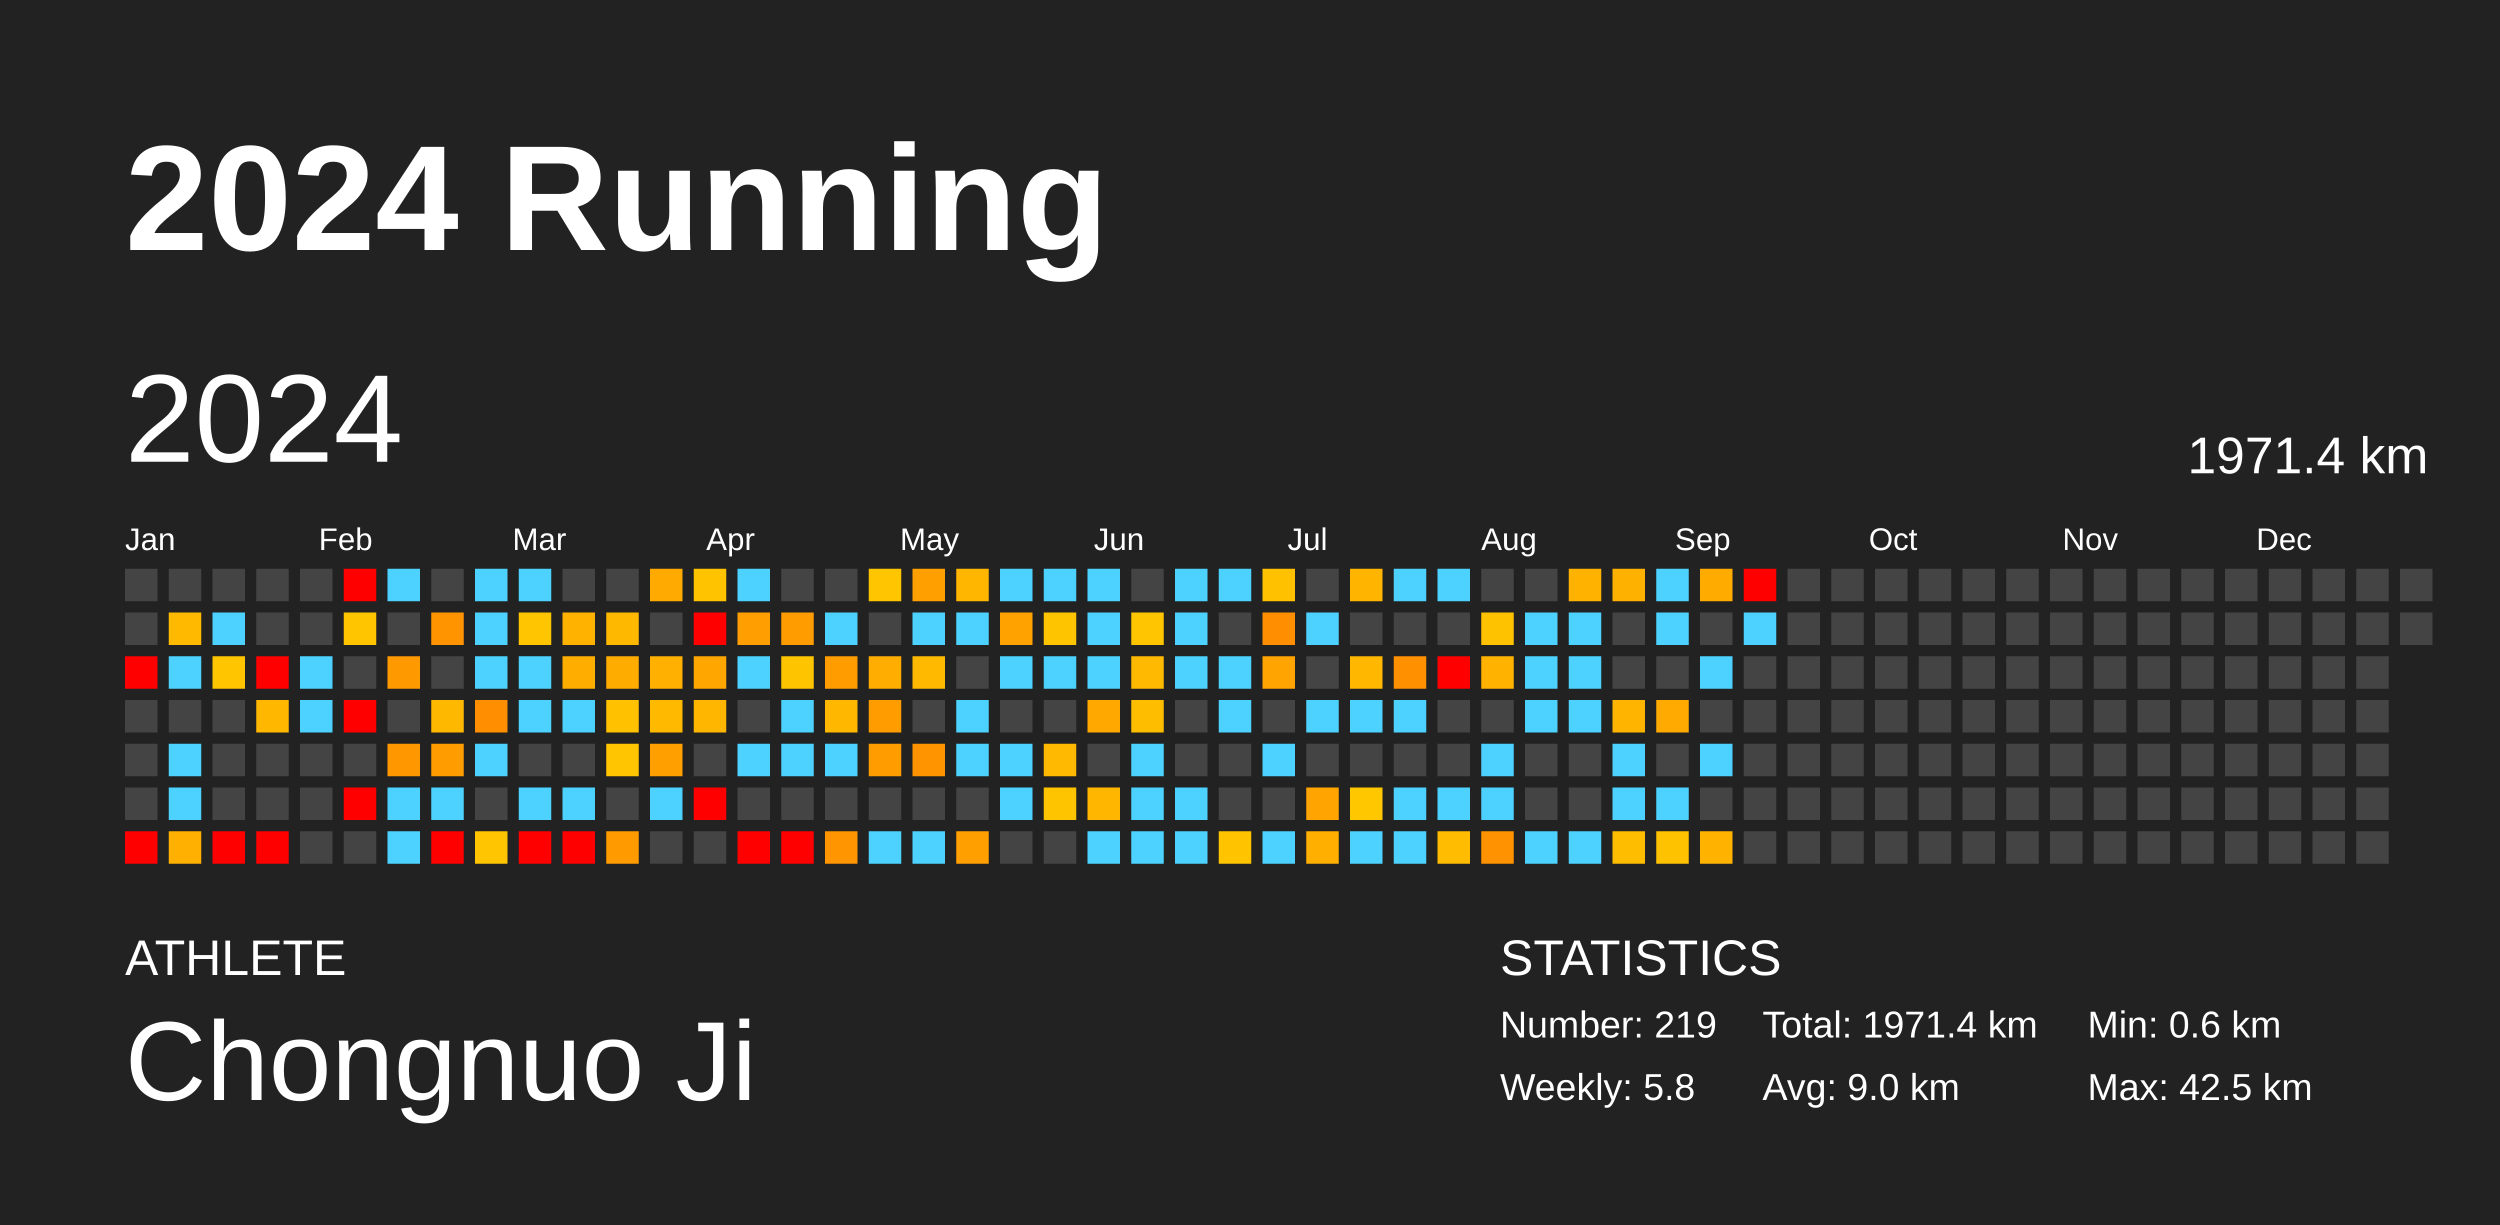
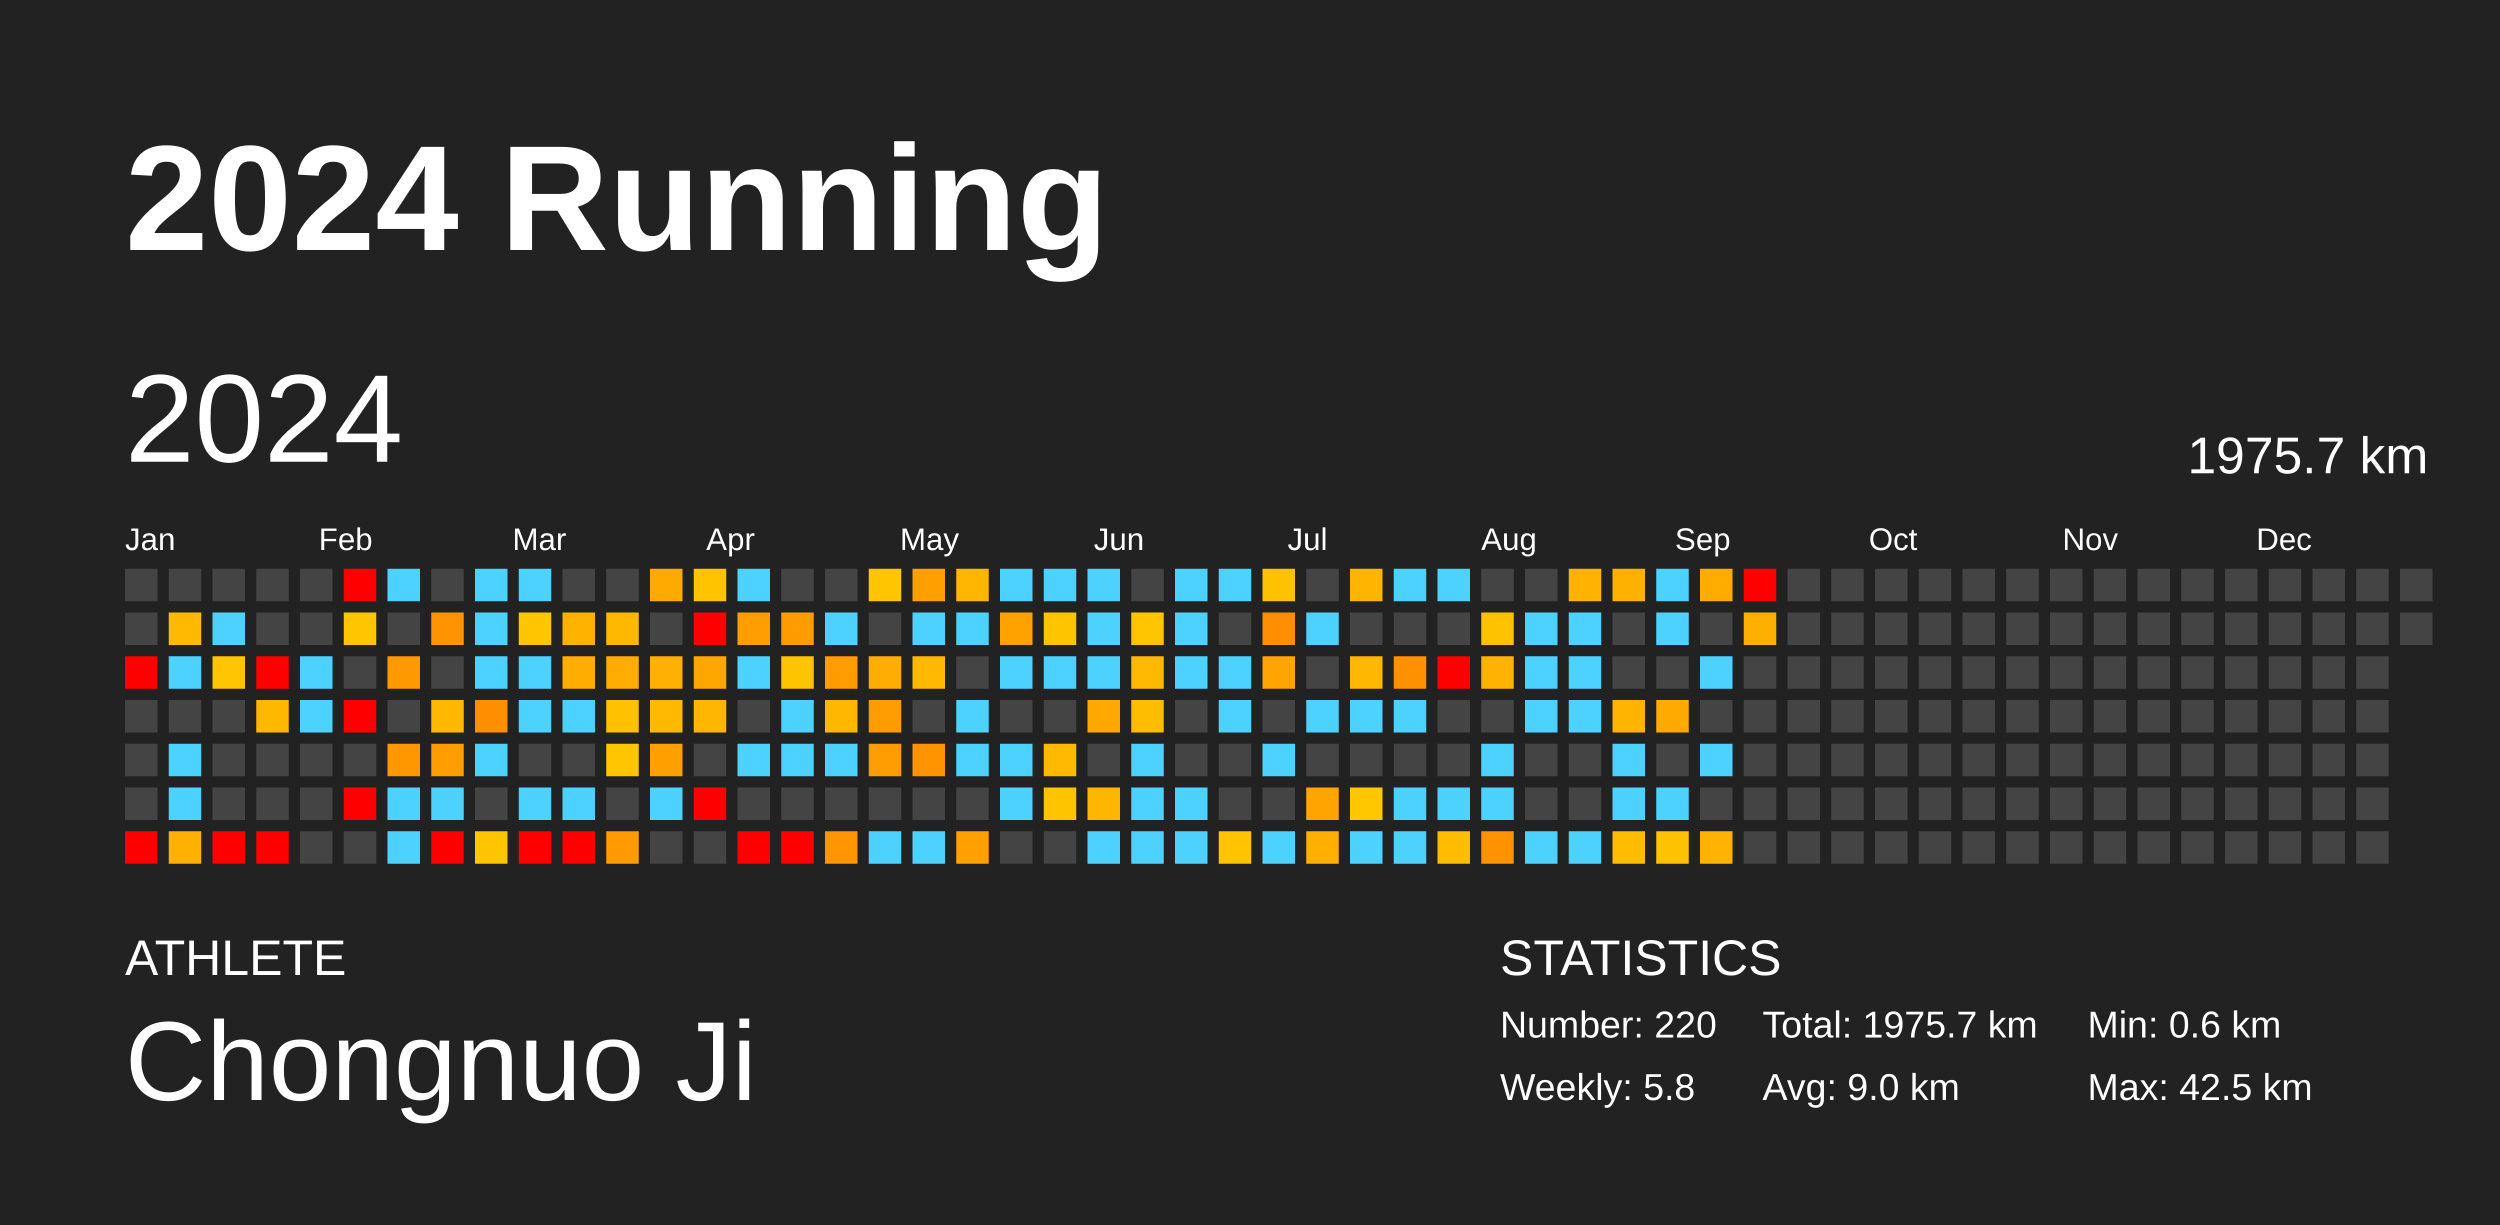
<svg xmlns="http://www.w3.org/2000/svg" baseProfile="full" height="98mm" version="1.1" viewBox="0,0,200,98" width="200mm">
  <defs />
  <rect fill="#222222" height="98" width="200" x="0" y="0" />
  <text fill="#FFFFFF" style="font-size:12px; font-family:Arial; font-weight:bold;" x="10" y="20">2024 Running</text>
  <text fill="#FFFFFF" style="font-size:4px; font-family:Arial" x="10" y="78">ATHLETE</text>
  <text fill="#FFFFFF" style="font-size:9px; font-family:Arial" x="10" y="88">Chongnuo Ji</text>
  <text fill="#FFFFFF" style="font-size:4px; font-family:Arial" x="120" y="78">STATISTICS</text>
-   <text fill="#FFFFFF" style="font-size:3px; font-family:Arial" x="120" y="83">Number: 219</text>
+   <text fill="#FFFFFF" style="font-size:3px; font-family:Arial" x="120" y="83">Number: 220</text>
  <text fill="#FFFFFF" style="font-size:3px; font-family:Arial" x="120" y="88">Weekly: 5.8</text>
-   <text fill="#FFFFFF" style="font-size:3px; font-family:Arial" x="141" y="83">Total: 1971.4 km</text>
+   <text fill="#FFFFFF" style="font-size:3px; font-family:Arial" x="141" y="83">Total: 1975.7 km</text>
  <text fill="#FFFFFF" style="font-size:3px; font-family:Arial" x="141" y="88">Avg: 9.0 km</text>
  <text fill="#FFFFFF" style="font-size:3px; font-family:Arial" x="167" y="83">Min: 0.6 km</text>
  <text fill="#FFFFFF" style="font-size:3px; font-family:Arial" x="167" y="88">Max: 42.5 km</text>
  <text dominant-baseline="hanging" fill="#FFFFFF" style="font-size:10.0px; font-family:Arial;" x="10" y="30">2024</text>
-   <text dominant-baseline="hanging" fill="#FFFFFF" style="font-size:4.125px; font-family:Arial;" x="175" y="35">1971.4 km</text>
+   <text dominant-baseline="hanging" fill="#FFFFFF" style="font-size:4.125px; font-family:Arial;" x="175" y="35">1975.7 km</text>
  <text fill="#FFFFFF" style="font-size:2.5px; font-family:Arial" x="10.0" y="44">Jan</text>
  <text fill="#FFFFFF" style="font-size:2.5px; font-family:Arial" x="25.5" y="44">Feb</text>
  <text fill="#FFFFFF" style="font-size:2.5px; font-family:Arial" x="41.0" y="44">Mar</text>
  <text fill="#FFFFFF" style="font-size:2.5px; font-family:Arial" x="56.5" y="44">Apr</text>
  <text fill="#FFFFFF" style="font-size:2.5px; font-family:Arial" x="72.0" y="44">May</text>
  <text fill="#FFFFFF" style="font-size:2.5px; font-family:Arial" x="87.5" y="44">Jun</text>
  <text fill="#FFFFFF" style="font-size:2.5px; font-family:Arial" x="103.0" y="44">Jul</text>
  <text fill="#FFFFFF" style="font-size:2.5px; font-family:Arial" x="118.5" y="44">Aug</text>
  <text fill="#FFFFFF" style="font-size:2.5px; font-family:Arial" x="134.0" y="44">Sep</text>
  <text fill="#FFFFFF" style="font-size:2.5px; font-family:Arial" x="149.5" y="44">Oct</text>
  <text fill="#FFFFFF" style="font-size:2.5px; font-family:Arial" x="165.0" y="44">Nov</text>
  <text fill="#FFFFFF" style="font-size:2.5px; font-family:Arial" x="180.5" y="44">Dec</text>
  <rect fill="#444444" height="2.6" width="2.6" x="10.0" y="45.5" />
  <rect fill="#444444" height="2.6" width="2.6" x="10.0" y="49.0" />
  <rect fill="red" height="2.6" width="2.6" x="10.0" y="52.5" />
  <rect fill="#444444" height="2.6" width="2.6" x="10.0" y="56.0" />
  <rect fill="#444444" height="2.6" width="2.6" x="10.0" y="59.5" />
  <rect fill="#444444" height="2.6" width="2.6" x="10.0" y="63.0" />
  <rect fill="red" height="2.6" width="2.6" x="10.0" y="66.5" />
  <rect fill="#444444" height="2.6" width="2.6" x="13.5" y="45.5" />
  <rect fill="#ffba00" height="2.6" width="2.6" x="13.5" y="49.0" />
  <rect fill="#4dd2ff" height="2.6" width="2.6" x="13.5" y="52.5" />
  <rect fill="#444444" height="2.6" width="2.6" x="13.5" y="56.0" />
  <rect fill="#4dd2ff" height="2.6" width="2.6" x="13.5" y="59.5" />
  <rect fill="#4dd2ff" height="2.6" width="2.6" x="13.5" y="63.0" />
  <rect fill="#ffb000" height="2.6" width="2.6" x="13.5" y="66.5" />
  <rect fill="#444444" height="2.6" width="2.6" x="17.0" y="45.5" />
  <rect fill="#4dd2ff" height="2.6" width="2.6" x="17.0" y="49.0" />
  <rect fill="#ffc600" height="2.6" width="2.6" x="17.0" y="52.5" />
  <rect fill="#444444" height="2.6" width="2.6" x="17.0" y="56.0" />
  <rect fill="#444444" height="2.6" width="2.6" x="17.0" y="59.5" />
  <rect fill="#444444" height="2.6" width="2.6" x="17.0" y="63.0" />
  <rect fill="red" height="2.6" width="2.6" x="17.0" y="66.5" />
  <rect fill="#444444" height="2.6" width="2.6" x="20.5" y="45.5" />
  <rect fill="#444444" height="2.6" width="2.6" x="20.5" y="49.0" />
  <rect fill="red" height="2.6" width="2.6" x="20.5" y="52.5" />
  <rect fill="#ffb700" height="2.6" width="2.6" x="20.5" y="56.0" />
  <rect fill="#444444" height="2.6" width="2.6" x="20.5" y="59.5" />
  <rect fill="#444444" height="2.6" width="2.6" x="20.5" y="63.0" />
  <rect fill="red" height="2.6" width="2.6" x="20.5" y="66.5" />
  <rect fill="#444444" height="2.6" width="2.6" x="24.0" y="45.5" />
  <rect fill="#444444" height="2.6" width="2.6" x="24.0" y="49.0" />
  <rect fill="#4dd2ff" height="2.6" width="2.6" x="24.0" y="52.5" />
  <rect fill="#4dd2ff" height="2.6" width="2.6" x="24.0" y="56.0" />
  <rect fill="#444444" height="2.6" width="2.6" x="24.0" y="59.5" />
  <rect fill="#444444" height="2.6" width="2.6" x="24.0" y="63.0" />
  <rect fill="#444444" height="2.6" width="2.6" x="24.0" y="66.5" />
  <rect fill="red" height="2.6" width="2.6" x="27.5" y="45.5" />
  <rect fill="#ffc600" height="2.6" width="2.6" x="27.5" y="49.0" />
  <rect fill="#444444" height="2.6" width="2.6" x="27.5" y="52.5" />
  <rect fill="red" height="2.6" width="2.6" x="27.5" y="56.0" />
  <rect fill="#444444" height="2.6" width="2.6" x="27.5" y="59.5" />
  <rect fill="red" height="2.6" width="2.6" x="27.5" y="63.0" />
  <rect fill="#444444" height="2.6" width="2.6" x="27.5" y="66.5" />
  <rect fill="#4dd2ff" height="2.6" width="2.6" x="31.0" y="45.5" />
  <rect fill="#444444" height="2.6" width="2.6" x="31.0" y="49.0" />
  <rect fill="#ff9900" height="2.6" width="2.6" x="31.0" y="52.5" />
  <rect fill="#444444" height="2.6" width="2.6" x="31.0" y="56.0" />
  <rect fill="#ff9700" height="2.6" width="2.6" x="31.0" y="59.5" />
  <rect fill="#4dd2ff" height="2.6" width="2.6" x="31.0" y="63.0" />
  <rect fill="#4dd2ff" height="2.6" width="2.6" x="31.0" y="66.5" />
  <rect fill="#444444" height="2.6" width="2.6" x="34.5" y="45.5" />
  <rect fill="#ff9400" height="2.6" width="2.6" x="34.5" y="49.0" />
  <rect fill="#444444" height="2.6" width="2.6" x="34.5" y="52.5" />
  <rect fill="#ffb800" height="2.6" width="2.6" x="34.5" y="56.0" />
  <rect fill="#ff9c00" height="2.6" width="2.6" x="34.5" y="59.5" />
  <rect fill="#4dd2ff" height="2.6" width="2.6" x="34.5" y="63.0" />
  <rect fill="red" height="2.6" width="2.6" x="34.5" y="66.5" />
  <rect fill="#4dd2ff" height="2.6" width="2.6" x="38.0" y="45.5" />
  <rect fill="#4dd2ff" height="2.6" width="2.6" x="38.0" y="49.0" />
  <rect fill="#4dd2ff" height="2.6" width="2.6" x="38.0" y="52.5" />
  <rect fill="#ff8e00" height="2.6" width="2.6" x="38.0" y="56.0" />
  <rect fill="#4dd2ff" height="2.6" width="2.6" x="38.0" y="59.5" />
  <rect fill="#444444" height="2.6" width="2.6" x="38.0" y="63.0" />
  <rect fill="#ffc500" height="2.6" width="2.6" x="38.0" y="66.5" />
  <rect fill="#4dd2ff" height="2.6" width="2.6" x="41.5" y="45.5" />
  <rect fill="#ffc500" height="2.6" width="2.6" x="41.5" y="49.0" />
  <rect fill="#4dd2ff" height="2.6" width="2.6" x="41.5" y="52.5" />
  <rect fill="#4dd2ff" height="2.6" width="2.6" x="41.5" y="56.0" />
  <rect fill="#444444" height="2.6" width="2.6" x="41.5" y="59.5" />
  <rect fill="#4dd2ff" height="2.6" width="2.6" x="41.5" y="63.0" />
  <rect fill="red" height="2.6" width="2.6" x="41.5" y="66.5" />
  <rect fill="#444444" height="2.6" width="2.6" x="45.0" y="45.5" />
  <rect fill="#ffb300" height="2.6" width="2.6" x="45.0" y="49.0" />
  <rect fill="#ffae00" height="2.6" width="2.6" x="45.0" y="52.5" />
  <rect fill="#4dd2ff" height="2.6" width="2.6" x="45.0" y="56.0" />
  <rect fill="#444444" height="2.6" width="2.6" x="45.0" y="59.5" />
  <rect fill="#4dd2ff" height="2.6" width="2.6" x="45.0" y="63.0" />
  <rect fill="red" height="2.6" width="2.6" x="45.0" y="66.5" />
  <rect fill="#444444" height="2.6" width="2.6" x="48.5" y="45.5" />
  <rect fill="#ffb800" height="2.6" width="2.6" x="48.5" y="49.0" />
  <rect fill="#ffac00" height="2.6" width="2.6" x="48.5" y="52.5" />
  <rect fill="#ffc100" height="2.6" width="2.6" x="48.5" y="56.0" />
  <rect fill="#ffc500" height="2.6" width="2.6" x="48.5" y="59.5" />
  <rect fill="#444444" height="2.6" width="2.6" x="48.5" y="63.0" />
  <rect fill="#ff9b00" height="2.6" width="2.6" x="48.5" y="66.5" />
  <rect fill="#ffaa00" height="2.6" width="2.6" x="52.0" y="45.5" />
  <rect fill="#444444" height="2.6" width="2.6" x="52.0" y="49.0" />
  <rect fill="#ffb000" height="2.6" width="2.6" x="52.0" y="52.5" />
  <rect fill="#ffba00" height="2.6" width="2.6" x="52.0" y="56.0" />
  <rect fill="#ffa000" height="2.6" width="2.6" x="52.0" y="59.5" />
  <rect fill="#4dd2ff" height="2.6" width="2.6" x="52.0" y="63.0" />
  <rect fill="#444444" height="2.6" width="2.6" x="52.0" y="66.5" />
  <rect fill="#ffc300" height="2.6" width="2.6" x="55.5" y="45.5" />
  <rect fill="red" height="2.6" width="2.6" x="55.5" y="49.0" />
  <rect fill="#ffa700" height="2.6" width="2.6" x="55.5" y="52.5" />
  <rect fill="#ffb600" height="2.6" width="2.6" x="55.5" y="56.0" />
  <rect fill="#444444" height="2.6" width="2.6" x="55.5" y="59.5" />
  <rect fill="red" height="2.6" width="2.6" x="55.5" y="63.0" />
  <rect fill="#444444" height="2.6" width="2.6" x="55.5" y="66.5" />
  <rect fill="#4dd2ff" height="2.6" width="2.6" x="59.0" y="45.5" />
  <rect fill="#ff9e00" height="2.6" width="2.6" x="59.0" y="49.0" />
  <rect fill="#4dd2ff" height="2.6" width="2.6" x="59.0" y="52.5" />
  <rect fill="#444444" height="2.6" width="2.6" x="59.0" y="56.0" />
  <rect fill="#4dd2ff" height="2.6" width="2.6" x="59.0" y="59.5" />
  <rect fill="#444444" height="2.6" width="2.6" x="59.0" y="63.0" />
  <rect fill="red" height="2.6" width="2.6" x="59.0" y="66.5" />
  <rect fill="#444444" height="2.6" width="2.6" x="62.5" y="45.5" />
  <rect fill="#ff9c00" height="2.6" width="2.6" x="62.5" y="49.0" />
  <rect fill="#ffc400" height="2.6" width="2.6" x="62.5" y="52.5" />
  <rect fill="#4dd2ff" height="2.6" width="2.6" x="62.5" y="56.0" />
  <rect fill="#4dd2ff" height="2.6" width="2.6" x="62.5" y="59.5" />
  <rect fill="#444444" height="2.6" width="2.6" x="62.5" y="63.0" />
  <rect fill="red" height="2.6" width="2.6" x="62.5" y="66.5" />
  <rect fill="#444444" height="2.6" width="2.6" x="66.0" y="45.5" />
  <rect fill="#4dd2ff" height="2.6" width="2.6" x="66.0" y="49.0" />
  <rect fill="#ff9d00" height="2.6" width="2.6" x="66.0" y="52.5" />
  <rect fill="#ffb700" height="2.6" width="2.6" x="66.0" y="56.0" />
  <rect fill="#4dd2ff" height="2.6" width="2.6" x="66.0" y="59.5" />
  <rect fill="#444444" height="2.6" width="2.6" x="66.0" y="63.0" />
  <rect fill="#ff9500" height="2.6" width="2.6" x="66.0" y="66.5" />
  <rect fill="#ffc500" height="2.6" width="2.6" x="69.5" y="45.5" />
  <rect fill="#444444" height="2.6" width="2.6" x="69.5" y="49.0" />
  <rect fill="#ffad00" height="2.6" width="2.6" x="69.5" y="52.5" />
  <rect fill="#ff9c00" height="2.6" width="2.6" x="69.5" y="56.0" />
  <rect fill="#ff9d00" height="2.6" width="2.6" x="69.5" y="59.5" />
  <rect fill="#444444" height="2.6" width="2.6" x="69.5" y="63.0" />
  <rect fill="#4dd2ff" height="2.6" width="2.6" x="69.5" y="66.5" />
  <rect fill="#ffa000" height="2.6" width="2.6" x="73.0" y="45.5" />
  <rect fill="#4dd2ff" height="2.6" width="2.6" x="73.0" y="49.0" />
  <rect fill="#ffba00" height="2.6" width="2.6" x="73.0" y="52.5" />
  <rect fill="#444444" height="2.6" width="2.6" x="73.0" y="56.0" />
  <rect fill="#ff9400" height="2.6" width="2.6" x="73.0" y="59.5" />
  <rect fill="#444444" height="2.6" width="2.6" x="73.0" y="63.0" />
  <rect fill="#4dd2ff" height="2.6" width="2.6" x="73.0" y="66.5" />
  <rect fill="#ffb600" height="2.6" width="2.6" x="76.5" y="45.5" />
  <rect fill="#4dd2ff" height="2.6" width="2.6" x="76.5" y="49.0" />
  <rect fill="#444444" height="2.6" width="2.6" x="76.5" y="52.5" />
  <rect fill="#4dd2ff" height="2.6" width="2.6" x="76.5" y="56.0" />
  <rect fill="#4dd2ff" height="2.6" width="2.6" x="76.5" y="59.5" />
  <rect fill="#444444" height="2.6" width="2.6" x="76.5" y="63.0" />
  <rect fill="#ff9f00" height="2.6" width="2.6" x="76.5" y="66.5" />
  <rect fill="#4dd2ff" height="2.6" width="2.6" x="80.0" y="45.5" />
  <rect fill="#ffa200" height="2.6" width="2.6" x="80.0" y="49.0" />
  <rect fill="#4dd2ff" height="2.6" width="2.6" x="80.0" y="52.5" />
  <rect fill="#444444" height="2.6" width="2.6" x="80.0" y="56.0" />
  <rect fill="#4dd2ff" height="2.6" width="2.6" x="80.0" y="59.5" />
  <rect fill="#4dd2ff" height="2.6" width="2.6" x="80.0" y="63.0" />
  <rect fill="#444444" height="2.6" width="2.6" x="80.0" y="66.5" />
  <rect fill="#4dd2ff" height="2.6" width="2.6" x="83.5" y="45.5" />
  <rect fill="#ffc400" height="2.6" width="2.6" x="83.5" y="49.0" />
  <rect fill="#4dd2ff" height="2.6" width="2.6" x="83.5" y="52.5" />
  <rect fill="#444444" height="2.6" width="2.6" x="83.5" y="56.0" />
  <rect fill="#ffb900" height="2.6" width="2.6" x="83.5" y="59.5" />
  <rect fill="#ffc400" height="2.6" width="2.6" x="83.5" y="63.0" />
  <rect fill="#444444" height="2.6" width="2.6" x="83.5" y="66.5" />
  <rect fill="#4dd2ff" height="2.6" width="2.6" x="87.0" y="45.5" />
  <rect fill="#4dd2ff" height="2.6" width="2.6" x="87.0" y="49.0" />
  <rect fill="#4dd2ff" height="2.6" width="2.6" x="87.0" y="52.5" />
  <rect fill="#ffa800" height="2.6" width="2.6" x="87.0" y="56.0" />
  <rect fill="#444444" height="2.6" width="2.6" x="87.0" y="59.5" />
  <rect fill="#ffb600" height="2.6" width="2.6" x="87.0" y="63.0" />
  <rect fill="#4dd2ff" height="2.6" width="2.6" x="87.0" y="66.5" />
  <rect fill="#444444" height="2.6" width="2.6" x="90.5" y="45.5" />
  <rect fill="#ffc500" height="2.6" width="2.6" x="90.5" y="49.0" />
  <rect fill="#ffb900" height="2.6" width="2.6" x="90.5" y="52.5" />
  <rect fill="#ffbd00" height="2.6" width="2.6" x="90.5" y="56.0" />
  <rect fill="#4dd2ff" height="2.6" width="2.6" x="90.5" y="59.5" />
  <rect fill="#4dd2ff" height="2.6" width="2.6" x="90.5" y="63.0" />
  <rect fill="#4dd2ff" height="2.6" width="2.6" x="90.5" y="66.5" />
  <rect fill="#4dd2ff" height="2.6" width="2.6" x="94.0" y="45.5" />
  <rect fill="#4dd2ff" height="2.6" width="2.6" x="94.0" y="49.0" />
  <rect fill="#4dd2ff" height="2.6" width="2.6" x="94.0" y="52.5" />
  <rect fill="#444444" height="2.6" width="2.6" x="94.0" y="56.0" />
  <rect fill="#444444" height="2.6" width="2.6" x="94.0" y="59.5" />
  <rect fill="#4dd2ff" height="2.6" width="2.6" x="94.0" y="63.0" />
  <rect fill="#4dd2ff" height="2.6" width="2.6" x="94.0" y="66.5" />
  <rect fill="#4dd2ff" height="2.6" width="2.6" x="97.5" y="45.5" />
  <rect fill="#444444" height="2.6" width="2.6" x="97.5" y="49.0" />
  <rect fill="#4dd2ff" height="2.6" width="2.6" x="97.5" y="52.5" />
  <rect fill="#4dd2ff" height="2.6" width="2.6" x="97.5" y="56.0" />
  <rect fill="#444444" height="2.6" width="2.6" x="97.5" y="59.5" />
  <rect fill="#444444" height="2.6" width="2.6" x="97.5" y="63.0" />
  <rect fill="#ffc300" height="2.6" width="2.6" x="97.5" y="66.5" />
  <rect fill="#ffc100" height="2.6" width="2.6" x="101.0" y="45.5" />
  <rect fill="#ff8f00" height="2.6" width="2.6" x="101.0" y="49.0" />
  <rect fill="#ffa400" height="2.6" width="2.6" x="101.0" y="52.5" />
  <rect fill="#444444" height="2.6" width="2.6" x="101.0" y="56.0" />
  <rect fill="#4dd2ff" height="2.6" width="2.6" x="101.0" y="59.5" />
  <rect fill="#444444" height="2.6" width="2.6" x="101.0" y="63.0" />
  <rect fill="#4dd2ff" height="2.6" width="2.6" x="101.0" y="66.5" />
  <rect fill="#444444" height="2.6" width="2.6" x="104.5" y="45.5" />
  <rect fill="#4dd2ff" height="2.6" width="2.6" x="104.5" y="49.0" />
  <rect fill="#444444" height="2.6" width="2.6" x="104.5" y="52.5" />
  <rect fill="#4dd2ff" height="2.6" width="2.6" x="104.5" y="56.0" />
  <rect fill="#444444" height="2.6" width="2.6" x="104.5" y="59.5" />
  <rect fill="#ffa400" height="2.6" width="2.6" x="104.5" y="63.0" />
  <rect fill="#ffaf00" height="2.6" width="2.6" x="104.5" y="66.5" />
  <rect fill="#ffb500" height="2.6" width="2.6" x="108.0" y="45.5" />
  <rect fill="#444444" height="2.6" width="2.6" x="108.0" y="49.0" />
  <rect fill="#ffb700" height="2.6" width="2.6" x="108.0" y="52.5" />
  <rect fill="#4dd2ff" height="2.6" width="2.6" x="108.0" y="56.0" />
  <rect fill="#444444" height="2.6" width="2.6" x="108.0" y="59.5" />
  <rect fill="#ffc700" height="2.6" width="2.6" x="108.0" y="63.0" />
  <rect fill="#4dd2ff" height="2.6" width="2.6" x="108.0" y="66.5" />
  <rect fill="#4dd2ff" height="2.6" width="2.6" x="111.5" y="45.5" />
  <rect fill="#444444" height="2.6" width="2.6" x="111.5" y="49.0" />
  <rect fill="#ff9000" height="2.6" width="2.6" x="111.5" y="52.5" />
  <rect fill="#4dd2ff" height="2.6" width="2.6" x="111.5" y="56.0" />
  <rect fill="#444444" height="2.6" width="2.6" x="111.5" y="59.5" />
  <rect fill="#4dd2ff" height="2.6" width="2.6" x="111.5" y="63.0" />
  <rect fill="#4dd2ff" height="2.6" width="2.6" x="111.5" y="66.5" />
  <rect fill="#4dd2ff" height="2.6" width="2.6" x="115.0" y="45.5" />
  <rect fill="#444444" height="2.6" width="2.6" x="115.0" y="49.0" />
  <rect fill="red" height="2.6" width="2.6" x="115.0" y="52.5" />
  <rect fill="#444444" height="2.6" width="2.6" x="115.0" y="56.0" />
  <rect fill="#444444" height="2.6" width="2.6" x="115.0" y="59.5" />
  <rect fill="#4dd2ff" height="2.6" width="2.6" x="115.0" y="63.0" />
  <rect fill="#ffbc00" height="2.6" width="2.6" x="115.0" y="66.5" />
  <rect fill="#444444" height="2.6" width="2.6" x="118.5" y="45.5" />
  <rect fill="#ffc200" height="2.6" width="2.6" x="118.5" y="49.0" />
  <rect fill="#ffb300" height="2.6" width="2.6" x="118.5" y="52.5" />
  <rect fill="#444444" height="2.6" width="2.6" x="118.5" y="56.0" />
  <rect fill="#4dd2ff" height="2.6" width="2.6" x="118.5" y="59.5" />
  <rect fill="#4dd2ff" height="2.6" width="2.6" x="118.5" y="63.0" />
  <rect fill="#ff9200" height="2.6" width="2.6" x="118.5" y="66.5" />
  <rect fill="#444444" height="2.6" width="2.6" x="122.0" y="45.5" />
  <rect fill="#4dd2ff" height="2.6" width="2.6" x="122.0" y="49.0" />
  <rect fill="#4dd2ff" height="2.6" width="2.6" x="122.0" y="52.5" />
  <rect fill="#4dd2ff" height="2.6" width="2.6" x="122.0" y="56.0" />
  <rect fill="#444444" height="2.6" width="2.6" x="122.0" y="59.5" />
  <rect fill="#444444" height="2.6" width="2.6" x="122.0" y="63.0" />
  <rect fill="#4dd2ff" height="2.6" width="2.6" x="122.0" y="66.5" />
  <rect fill="#ffb300" height="2.6" width="2.6" x="125.5" y="45.5" />
  <rect fill="#4dd2ff" height="2.6" width="2.6" x="125.5" y="49.0" />
  <rect fill="#4dd2ff" height="2.6" width="2.6" x="125.5" y="52.5" />
  <rect fill="#4dd2ff" height="2.6" width="2.6" x="125.5" y="56.0" />
  <rect fill="#444444" height="2.6" width="2.6" x="125.5" y="59.5" />
  <rect fill="#444444" height="2.6" width="2.6" x="125.5" y="63.0" />
  <rect fill="#4dd2ff" height="2.6" width="2.6" x="125.5" y="66.5" />
  <rect fill="#ffb100" height="2.6" width="2.6" x="129.0" y="45.5" />
  <rect fill="#444444" height="2.6" width="2.6" x="129.0" y="49.0" />
  <rect fill="#444444" height="2.6" width="2.6" x="129.0" y="52.5" />
  <rect fill="#ffb500" height="2.6" width="2.6" x="129.0" y="56.0" />
  <rect fill="#4dd2ff" height="2.6" width="2.6" x="129.0" y="59.5" />
  <rect fill="#4dd2ff" height="2.6" width="2.6" x="129.0" y="63.0" />
  <rect fill="#ffbd00" height="2.6" width="2.6" x="129.0" y="66.5" />
  <rect fill="#4dd2ff" height="2.6" width="2.6" x="132.5" y="45.5" />
  <rect fill="#4dd2ff" height="2.6" width="2.6" x="132.5" y="49.0" />
  <rect fill="#444444" height="2.6" width="2.6" x="132.5" y="52.5" />
  <rect fill="#ffaa00" height="2.6" width="2.6" x="132.5" y="56.0" />
  <rect fill="#444444" height="2.6" width="2.6" x="132.5" y="59.5" />
  <rect fill="#4dd2ff" height="2.6" width="2.6" x="132.5" y="63.0" />
  <rect fill="#ffc200" height="2.6" width="2.6" x="132.5" y="66.5" />
  <rect fill="#ffab00" height="2.6" width="2.6" x="136.0" y="45.5" />
  <rect fill="#444444" height="2.6" width="2.6" x="136.0" y="49.0" />
  <rect fill="#4dd2ff" height="2.6" width="2.6" x="136.0" y="52.5" />
  <rect fill="#444444" height="2.6" width="2.6" x="136.0" y="56.0" />
  <rect fill="#4dd2ff" height="2.6" width="2.6" x="136.0" y="59.5" />
  <rect fill="#444444" height="2.6" width="2.6" x="136.0" y="63.0" />
  <rect fill="#ffb300" height="2.6" width="2.6" x="136.0" y="66.5" />
  <rect fill="red" height="2.6" width="2.6" x="139.5" y="45.5" />
-   <rect fill="#4dd2ff" height="2.6" width="2.6" x="139.5" y="49.0" />
+   <rect fill="#ffaf00" height="2.6" width="2.6" x="139.5" y="49.0" />
  <rect fill="#444444" height="2.6" width="2.6" x="139.5" y="52.5" />
  <rect fill="#444444" height="2.6" width="2.6" x="139.5" y="56.0" />
  <rect fill="#444444" height="2.6" width="2.6" x="139.5" y="59.5" />
  <rect fill="#444444" height="2.6" width="2.6" x="139.5" y="63.0" />
  <rect fill="#444444" height="2.6" width="2.6" x="139.5" y="66.5" />
  <rect fill="#444444" height="2.6" width="2.6" x="143.0" y="45.5" />
  <rect fill="#444444" height="2.6" width="2.6" x="143.0" y="49.0" />
  <rect fill="#444444" height="2.6" width="2.6" x="143.0" y="52.5" />
  <rect fill="#444444" height="2.6" width="2.6" x="143.0" y="56.0" />
  <rect fill="#444444" height="2.6" width="2.6" x="143.0" y="59.5" />
  <rect fill="#444444" height="2.6" width="2.6" x="143.0" y="63.0" />
  <rect fill="#444444" height="2.6" width="2.6" x="143.0" y="66.5" />
  <rect fill="#444444" height="2.6" width="2.6" x="146.5" y="45.5" />
  <rect fill="#444444" height="2.6" width="2.6" x="146.5" y="49.0" />
  <rect fill="#444444" height="2.6" width="2.6" x="146.5" y="52.5" />
  <rect fill="#444444" height="2.6" width="2.6" x="146.5" y="56.0" />
  <rect fill="#444444" height="2.6" width="2.6" x="146.5" y="59.5" />
  <rect fill="#444444" height="2.6" width="2.6" x="146.5" y="63.0" />
  <rect fill="#444444" height="2.6" width="2.6" x="146.5" y="66.5" />
  <rect fill="#444444" height="2.6" width="2.6" x="150.0" y="45.5" />
  <rect fill="#444444" height="2.6" width="2.6" x="150.0" y="49.0" />
  <rect fill="#444444" height="2.6" width="2.6" x="150.0" y="52.5" />
  <rect fill="#444444" height="2.6" width="2.6" x="150.0" y="56.0" />
  <rect fill="#444444" height="2.6" width="2.6" x="150.0" y="59.5" />
  <rect fill="#444444" height="2.6" width="2.6" x="150.0" y="63.0" />
  <rect fill="#444444" height="2.6" width="2.6" x="150.0" y="66.5" />
  <rect fill="#444444" height="2.6" width="2.6" x="153.5" y="45.5" />
  <rect fill="#444444" height="2.6" width="2.6" x="153.5" y="49.0" />
  <rect fill="#444444" height="2.6" width="2.6" x="153.5" y="52.5" />
  <rect fill="#444444" height="2.6" width="2.6" x="153.5" y="56.0" />
  <rect fill="#444444" height="2.6" width="2.6" x="153.5" y="59.5" />
  <rect fill="#444444" height="2.6" width="2.6" x="153.5" y="63.0" />
  <rect fill="#444444" height="2.6" width="2.6" x="153.5" y="66.5" />
  <rect fill="#444444" height="2.6" width="2.6" x="157.0" y="45.5" />
  <rect fill="#444444" height="2.6" width="2.6" x="157.0" y="49.0" />
  <rect fill="#444444" height="2.6" width="2.6" x="157.0" y="52.5" />
  <rect fill="#444444" height="2.6" width="2.6" x="157.0" y="56.0" />
  <rect fill="#444444" height="2.6" width="2.6" x="157.0" y="59.5" />
  <rect fill="#444444" height="2.6" width="2.6" x="157.0" y="63.0" />
  <rect fill="#444444" height="2.6" width="2.6" x="157.0" y="66.5" />
  <rect fill="#444444" height="2.6" width="2.6" x="160.5" y="45.5" />
  <rect fill="#444444" height="2.6" width="2.6" x="160.5" y="49.0" />
  <rect fill="#444444" height="2.6" width="2.6" x="160.5" y="52.5" />
  <rect fill="#444444" height="2.6" width="2.6" x="160.5" y="56.0" />
  <rect fill="#444444" height="2.6" width="2.6" x="160.5" y="59.5" />
  <rect fill="#444444" height="2.6" width="2.6" x="160.5" y="63.0" />
  <rect fill="#444444" height="2.6" width="2.6" x="160.5" y="66.5" />
  <rect fill="#444444" height="2.6" width="2.6" x="164.0" y="45.5" />
  <rect fill="#444444" height="2.6" width="2.6" x="164.0" y="49.0" />
  <rect fill="#444444" height="2.6" width="2.6" x="164.0" y="52.5" />
  <rect fill="#444444" height="2.6" width="2.6" x="164.0" y="56.0" />
  <rect fill="#444444" height="2.6" width="2.6" x="164.0" y="59.5" />
  <rect fill="#444444" height="2.6" width="2.6" x="164.0" y="63.0" />
  <rect fill="#444444" height="2.6" width="2.6" x="164.0" y="66.5" />
  <rect fill="#444444" height="2.6" width="2.6" x="167.5" y="45.5" />
  <rect fill="#444444" height="2.6" width="2.6" x="167.5" y="49.0" />
  <rect fill="#444444" height="2.6" width="2.6" x="167.5" y="52.5" />
  <rect fill="#444444" height="2.6" width="2.6" x="167.5" y="56.0" />
  <rect fill="#444444" height="2.6" width="2.6" x="167.5" y="59.5" />
  <rect fill="#444444" height="2.6" width="2.6" x="167.5" y="63.0" />
  <rect fill="#444444" height="2.6" width="2.6" x="167.5" y="66.5" />
  <rect fill="#444444" height="2.6" width="2.6" x="171.0" y="45.5" />
  <rect fill="#444444" height="2.6" width="2.6" x="171.0" y="49.0" />
  <rect fill="#444444" height="2.6" width="2.6" x="171.0" y="52.5" />
  <rect fill="#444444" height="2.6" width="2.6" x="171.0" y="56.0" />
  <rect fill="#444444" height="2.6" width="2.6" x="171.0" y="59.5" />
  <rect fill="#444444" height="2.6" width="2.6" x="171.0" y="63.0" />
  <rect fill="#444444" height="2.6" width="2.6" x="171.0" y="66.5" />
  <rect fill="#444444" height="2.6" width="2.6" x="174.5" y="45.5" />
  <rect fill="#444444" height="2.6" width="2.6" x="174.5" y="49.0" />
  <rect fill="#444444" height="2.6" width="2.6" x="174.5" y="52.5" />
  <rect fill="#444444" height="2.6" width="2.6" x="174.5" y="56.0" />
  <rect fill="#444444" height="2.6" width="2.6" x="174.5" y="59.5" />
  <rect fill="#444444" height="2.6" width="2.6" x="174.5" y="63.0" />
  <rect fill="#444444" height="2.6" width="2.6" x="174.5" y="66.5" />
  <rect fill="#444444" height="2.6" width="2.6" x="178.0" y="45.5" />
  <rect fill="#444444" height="2.6" width="2.6" x="178.0" y="49.0" />
  <rect fill="#444444" height="2.6" width="2.6" x="178.0" y="52.5" />
  <rect fill="#444444" height="2.6" width="2.6" x="178.0" y="56.0" />
  <rect fill="#444444" height="2.6" width="2.6" x="178.0" y="59.5" />
  <rect fill="#444444" height="2.6" width="2.6" x="178.0" y="63.0" />
  <rect fill="#444444" height="2.6" width="2.6" x="178.0" y="66.5" />
  <rect fill="#444444" height="2.6" width="2.6" x="181.5" y="45.5" />
  <rect fill="#444444" height="2.6" width="2.6" x="181.5" y="49.0" />
  <rect fill="#444444" height="2.6" width="2.6" x="181.5" y="52.5" />
  <rect fill="#444444" height="2.6" width="2.6" x="181.5" y="56.0" />
  <rect fill="#444444" height="2.6" width="2.6" x="181.5" y="59.5" />
  <rect fill="#444444" height="2.6" width="2.6" x="181.5" y="63.0" />
  <rect fill="#444444" height="2.6" width="2.6" x="181.5" y="66.5" />
  <rect fill="#444444" height="2.6" width="2.6" x="185.0" y="45.5" />
  <rect fill="#444444" height="2.6" width="2.6" x="185.0" y="49.0" />
  <rect fill="#444444" height="2.6" width="2.6" x="185.0" y="52.5" />
  <rect fill="#444444" height="2.6" width="2.6" x="185.0" y="56.0" />
  <rect fill="#444444" height="2.6" width="2.6" x="185.0" y="59.5" />
  <rect fill="#444444" height="2.6" width="2.6" x="185.0" y="63.0" />
  <rect fill="#444444" height="2.6" width="2.6" x="185.0" y="66.5" />
  <rect fill="#444444" height="2.6" width="2.6" x="188.5" y="45.5" />
  <rect fill="#444444" height="2.6" width="2.6" x="188.5" y="49.0" />
  <rect fill="#444444" height="2.6" width="2.6" x="188.5" y="52.5" />
  <rect fill="#444444" height="2.6" width="2.6" x="188.5" y="56.0" />
  <rect fill="#444444" height="2.6" width="2.6" x="188.5" y="59.5" />
  <rect fill="#444444" height="2.6" width="2.6" x="188.5" y="63.0" />
  <rect fill="#444444" height="2.6" width="2.6" x="188.5" y="66.5" />
  <rect fill="#444444" height="2.6" width="2.6" x="192.0" y="45.5" />
  <rect fill="#444444" height="2.6" width="2.6" x="192.0" y="49.0" />
</svg>
